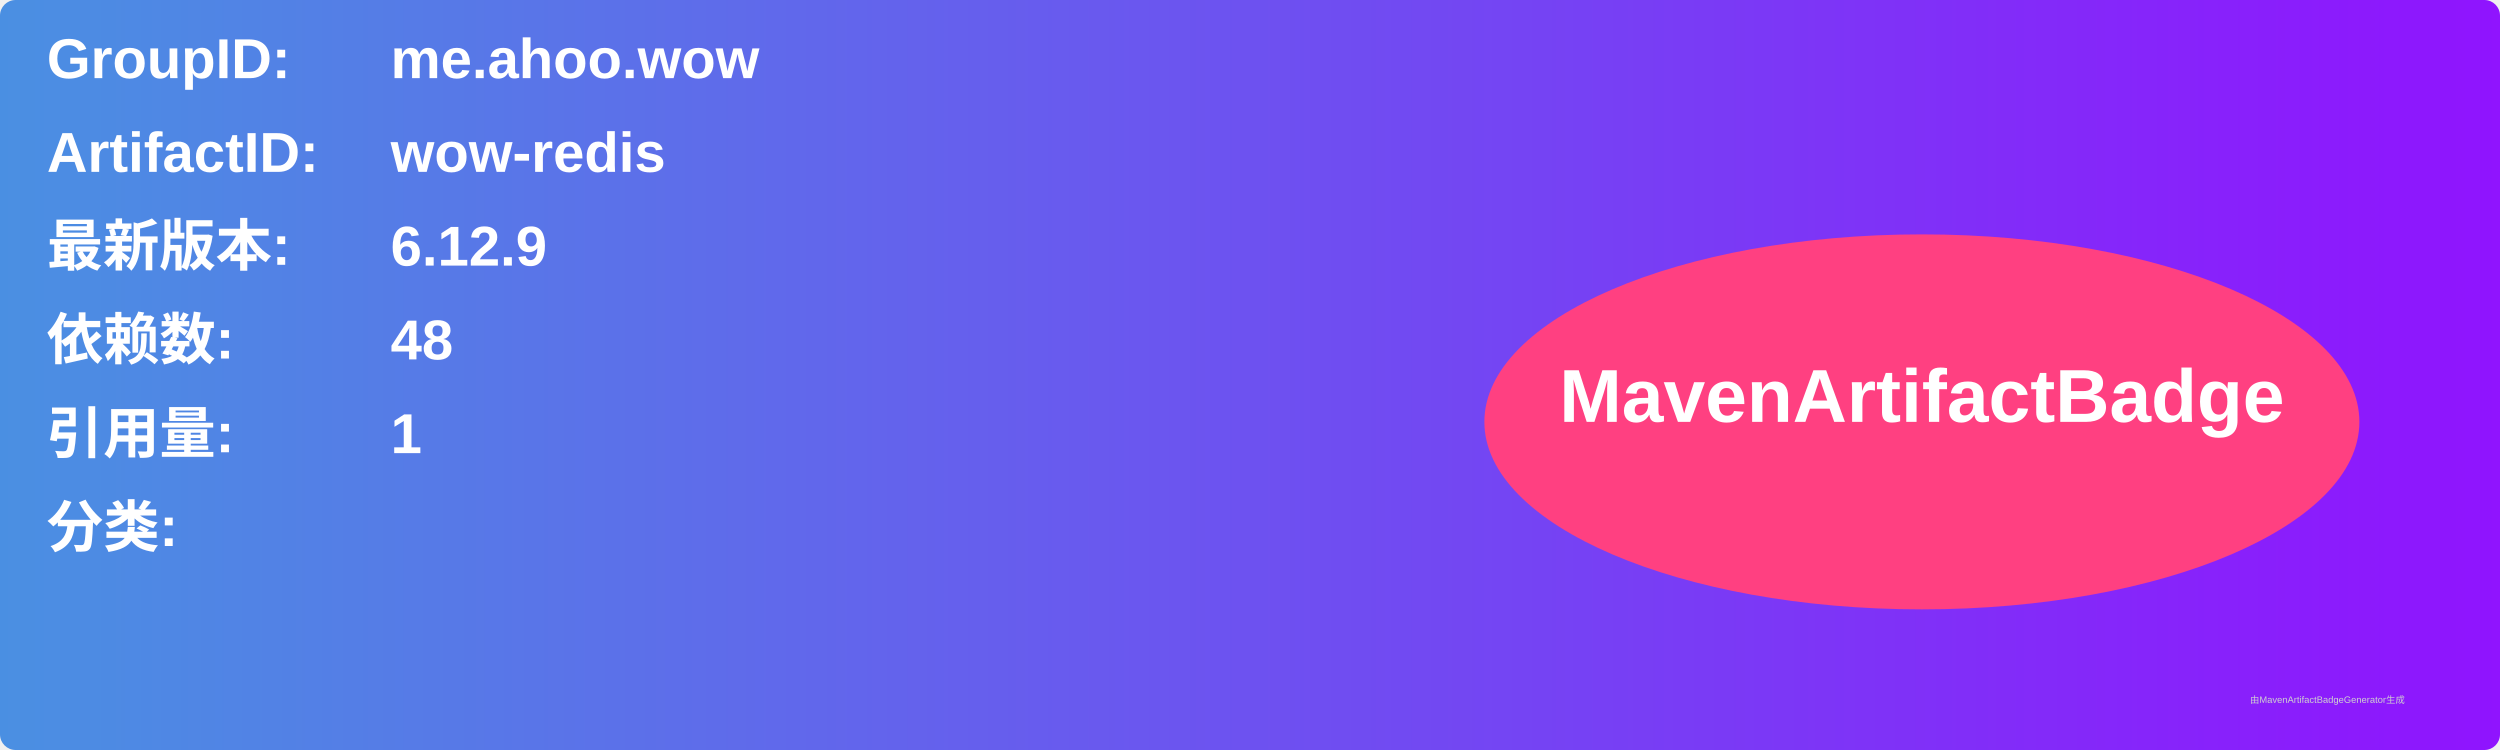
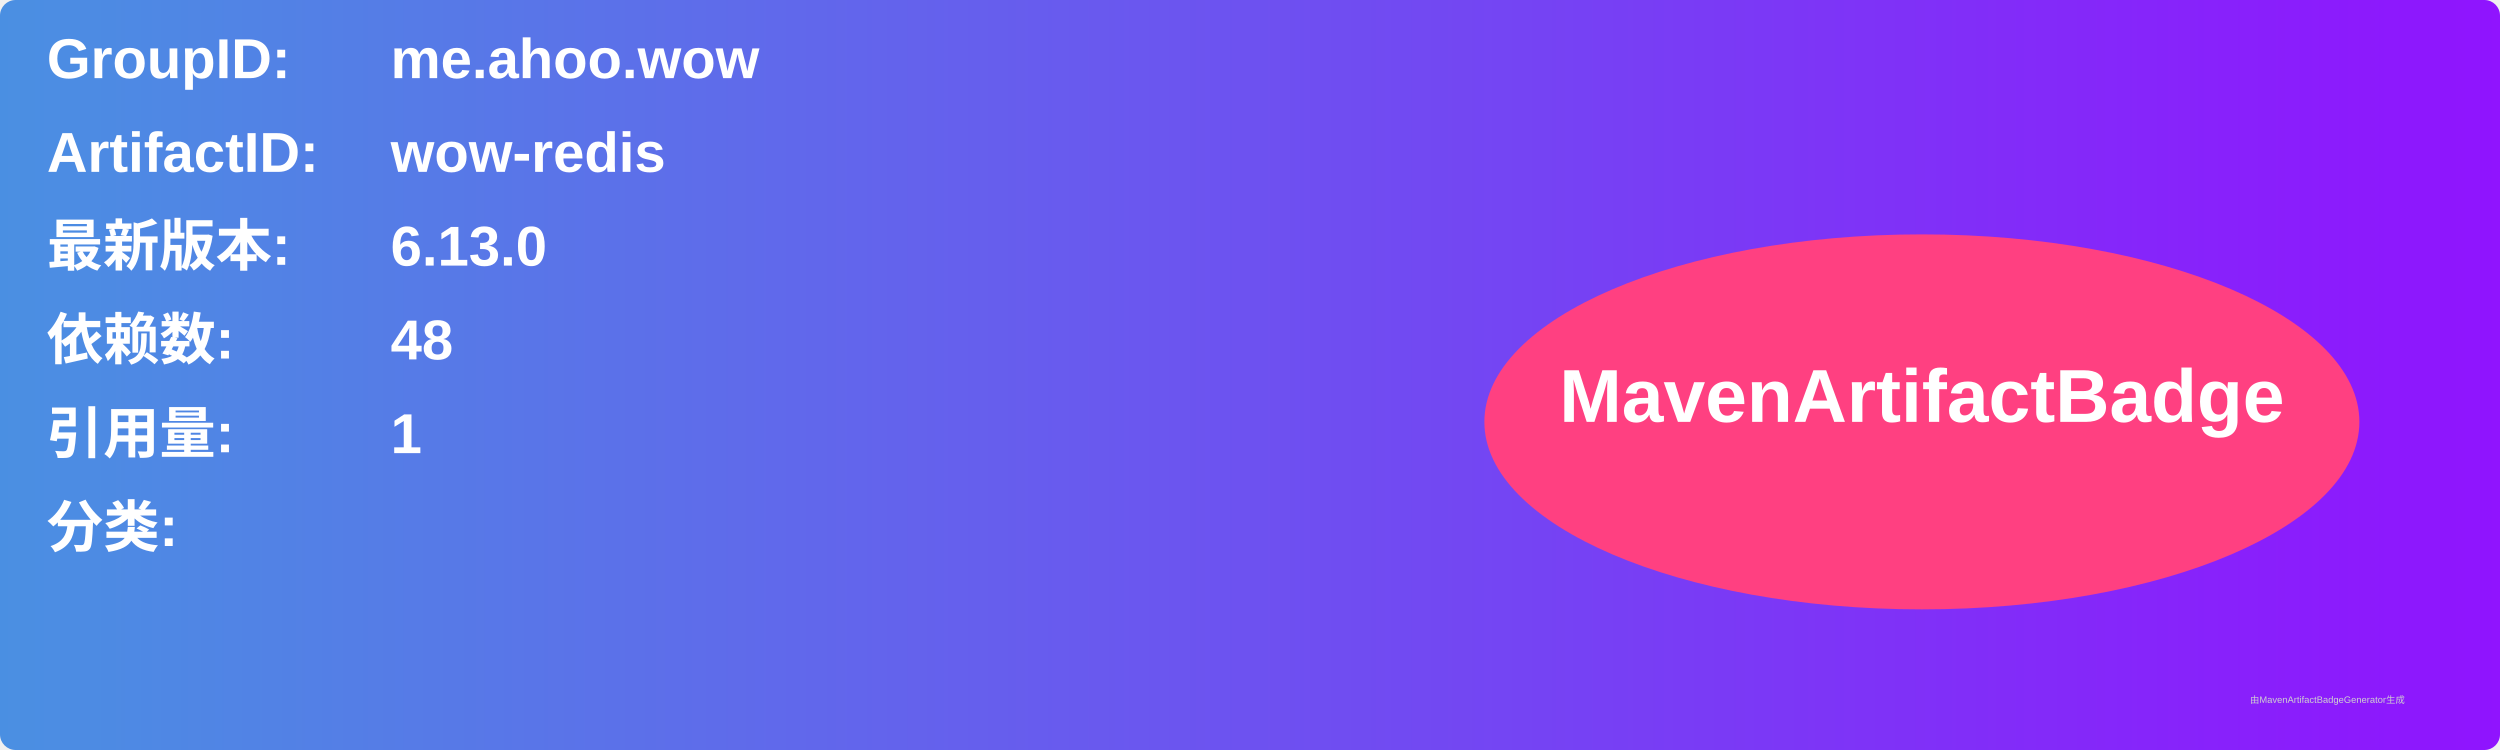
<svg xmlns="http://www.w3.org/2000/svg" width="800" height="240" viewBox="0 0 800 240">
  <linearGradient id="grad" x1="0%" y1="0%" x2="100%" y2="0%">
    <stop offset="0%" stop-color="#4a90e2" />
    <stop offset="100%" stop-color="#9013fe" />
  </linearGradient>
  <rect width="100%" height="100%" rx="5" ry="5" fill="url(#grad)" />
  <g transform="translate(15, 15)">
    <text x="0" y="10" font-family="Arial" font-size="18" fill="white" font-weight="bold" width="260">GroupID:</text>
    <text x="110" y="10" font-family="Arial" font-size="18" fill="white" font-weight="bold" width="460">me.ahoo.wow</text>
    <text x="0" y="40" font-family="Arial" font-size="18" fill="white" font-weight="bold" width="260">ArtifactID:</text>
    <text x="110" y="40" font-family="Arial" font-size="18" fill="white" font-weight="bold" width="460">wow-redis</text>
    <text x="0" y="70" font-family="Arial" font-size="18" fill="white" font-weight="bold">最新版本:</text>
    <text x="110" y="70" font-family="Arial" font-size="18" fill="white" font-weight="bold">
-       <tspan font-weight="bold">6.12.9</tspan>
+       <tspan font-weight="bold">6.13.0</tspan>
    </text>
    <text x="0" y="100" font-family="Arial" font-size="18" fill="white" font-weight="bold">依赖数: </text>
    <text x="110" y="100" font-family="Arial" font-size="18" fill="white">
      <tspan font-weight="bold">48</tspan>
    </text>
    <text x="0" y="130" font-family="Arial" font-size="18" fill="white" font-weight="bold">引用量: </text>
    <text x="110" y="130" font-family="Arial" font-size="18" fill="white">
      <tspan font-weight="bold">1</tspan>
    </text>
    <text x="0" y="160" font-family="Arial" font-size="18" fill="white" font-weight="bold">分类:</text>
    <text x="10" y="190" font-family="Arial" font-size="10" fill="white">
      <tspan font-weight="bold" />
    </text>
    <ellipse cx="600" cy="120" rx="140" ry="60" fill="#ff4081" />
    <text x="600" y="120" text-anchor="middle" font-family="Arial" font-size="24" fill="white" font-weight="bold">MavenArtifactBadge</text>
  </g>
  <text x="720" y="225" font-family="Arial" font-size="3" fill="#d0d0d0">由MavenArtifactBadgeGenerator生成</text>
</svg>
